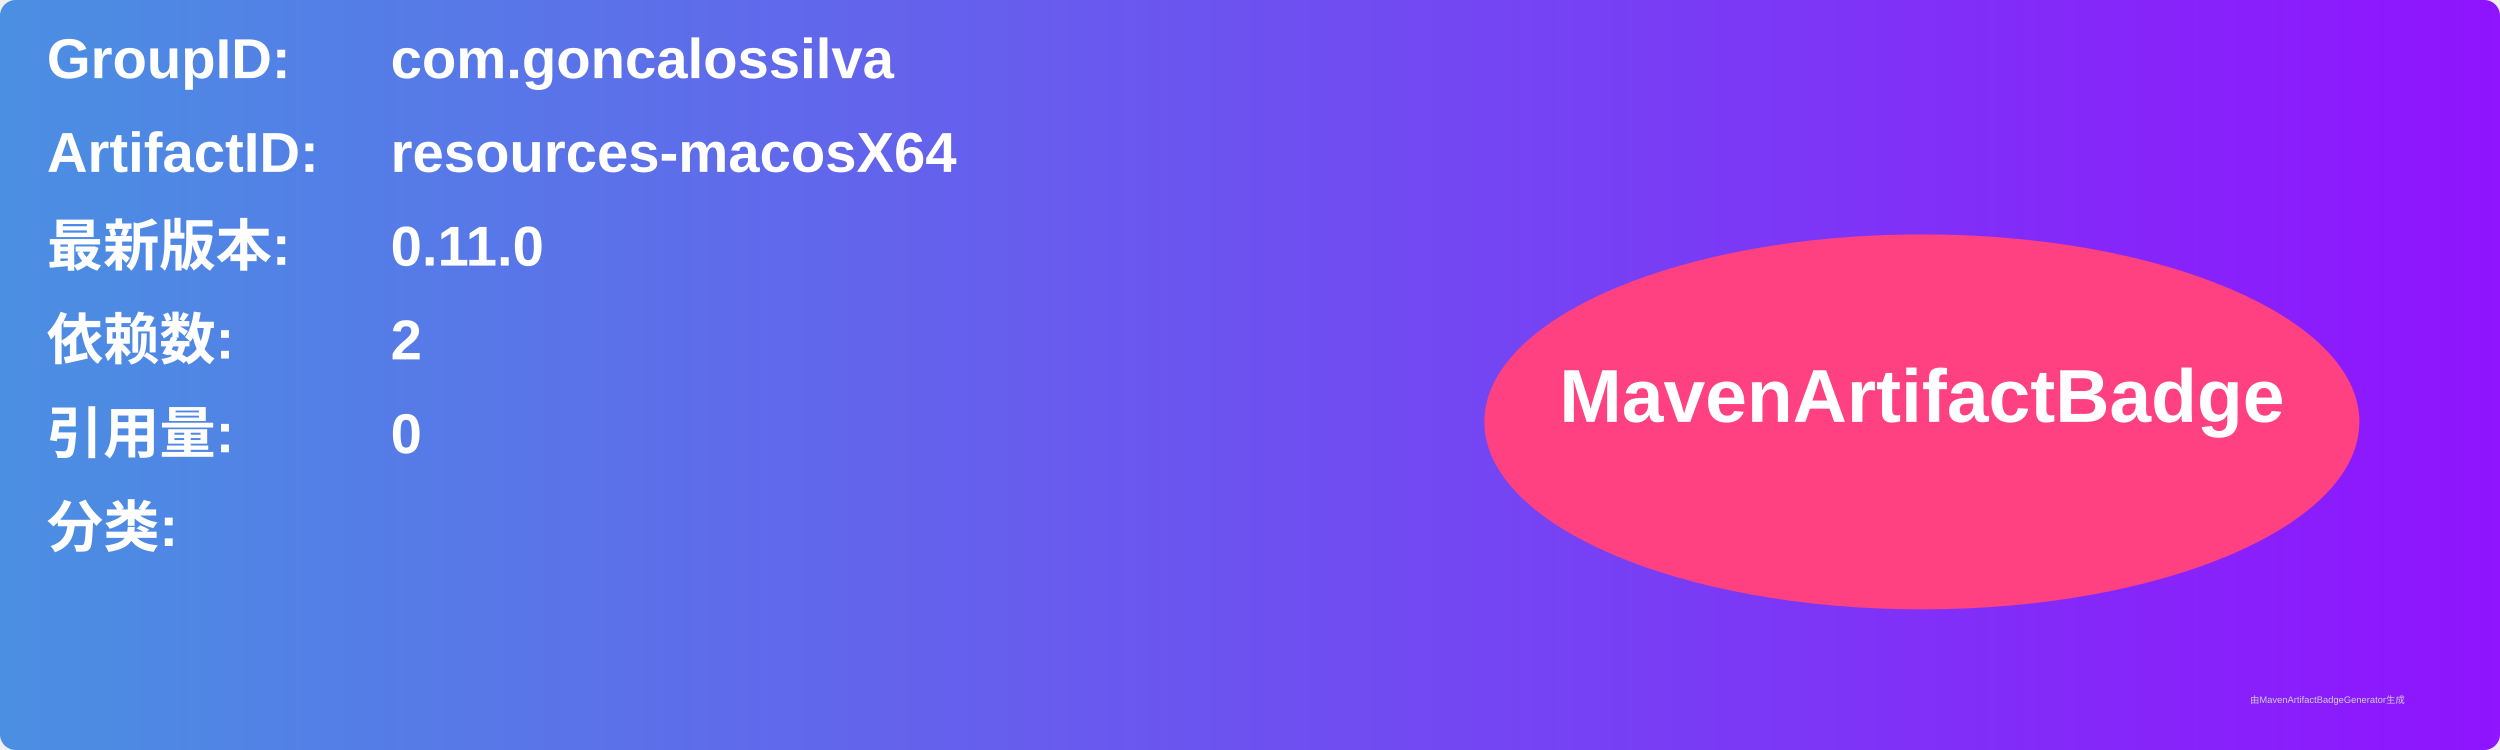
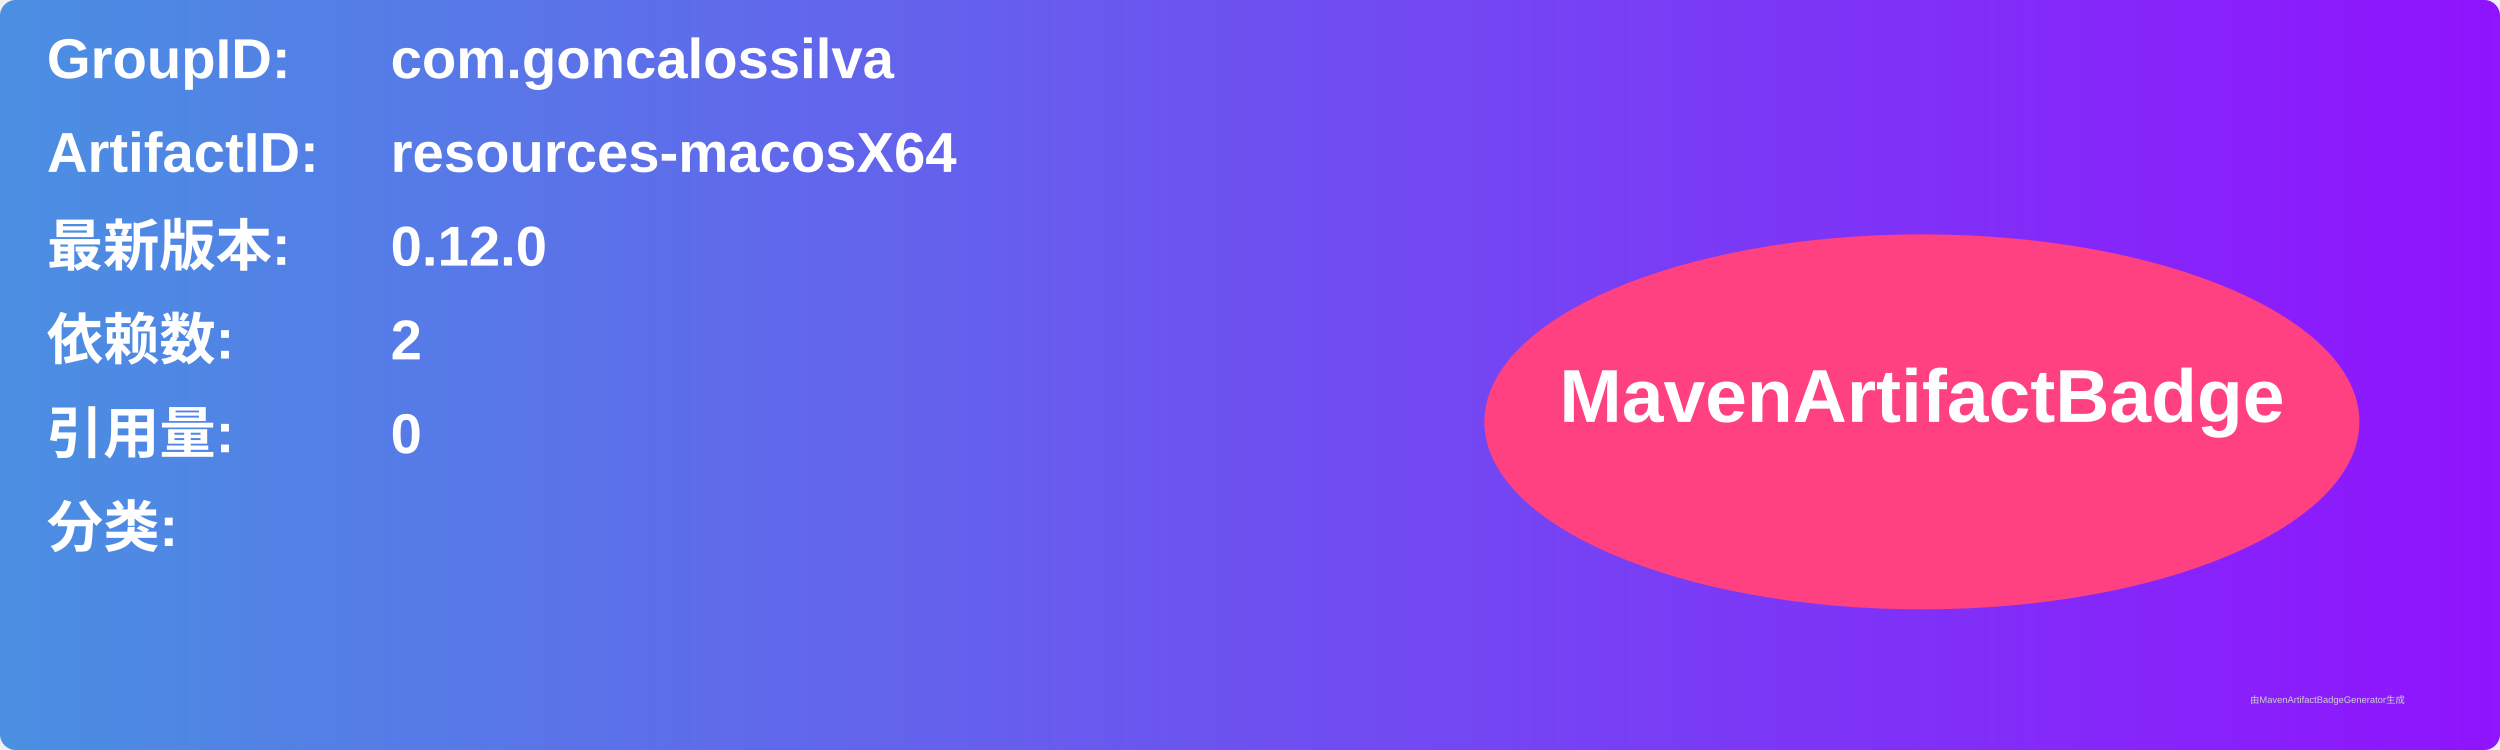
<svg xmlns="http://www.w3.org/2000/svg" width="800" height="240" viewBox="0 0 800 240">
  <linearGradient id="grad" x1="0%" y1="0%" x2="100%" y2="0%">
    <stop offset="0%" stop-color="#4a90e2" />
    <stop offset="100%" stop-color="#9013fe" />
  </linearGradient>
  <rect width="100%" height="100%" rx="5" ry="5" fill="url(#grad)" />
  <g transform="translate(15, 15)">
    <text x="0" y="10" font-family="Arial" font-size="18" fill="white" font-weight="bold" width="260">GroupID:</text>
    <text x="110" y="10" font-family="Arial" font-size="18" fill="white" font-weight="bold" width="460">com.goncalossilva</text>
    <text x="0" y="40" font-family="Arial" font-size="18" fill="white" font-weight="bold" width="260">ArtifactID:</text>
    <text x="110" y="40" font-family="Arial" font-size="18" fill="white" font-weight="bold" width="460">resources-macosX64</text>
    <text x="0" y="70" font-family="Arial" font-size="18" fill="white" font-weight="bold">最新版本:</text>
    <text x="110" y="70" font-family="Arial" font-size="18" fill="white" font-weight="bold">
-       <tspan font-weight="bold">0.11.0</tspan>
+       <tspan font-weight="bold">0.12.0</tspan>
    </text>
    <text x="0" y="100" font-family="Arial" font-size="18" fill="white" font-weight="bold">依赖数: </text>
    <text x="110" y="100" font-family="Arial" font-size="18" fill="white">
      <tspan font-weight="bold">2</tspan>
    </text>
    <text x="0" y="130" font-family="Arial" font-size="18" fill="white" font-weight="bold">引用量: </text>
    <text x="110" y="130" font-family="Arial" font-size="18" fill="white">
      <tspan font-weight="bold">0</tspan>
    </text>
    <text x="0" y="160" font-family="Arial" font-size="18" fill="white" font-weight="bold">分类:</text>
    <text x="10" y="190" font-family="Arial" font-size="10" fill="white">
      <tspan font-weight="bold" />
    </text>
    <ellipse cx="600" cy="120" rx="140" ry="60" fill="#ff4081" />
    <text x="600" y="120" text-anchor="middle" font-family="Arial" font-size="24" fill="white" font-weight="bold">MavenArtifactBadge</text>
  </g>
  <text x="720" y="225" font-family="Arial" font-size="3" fill="#d0d0d0">由MavenArtifactBadgeGenerator生成</text>
</svg>
